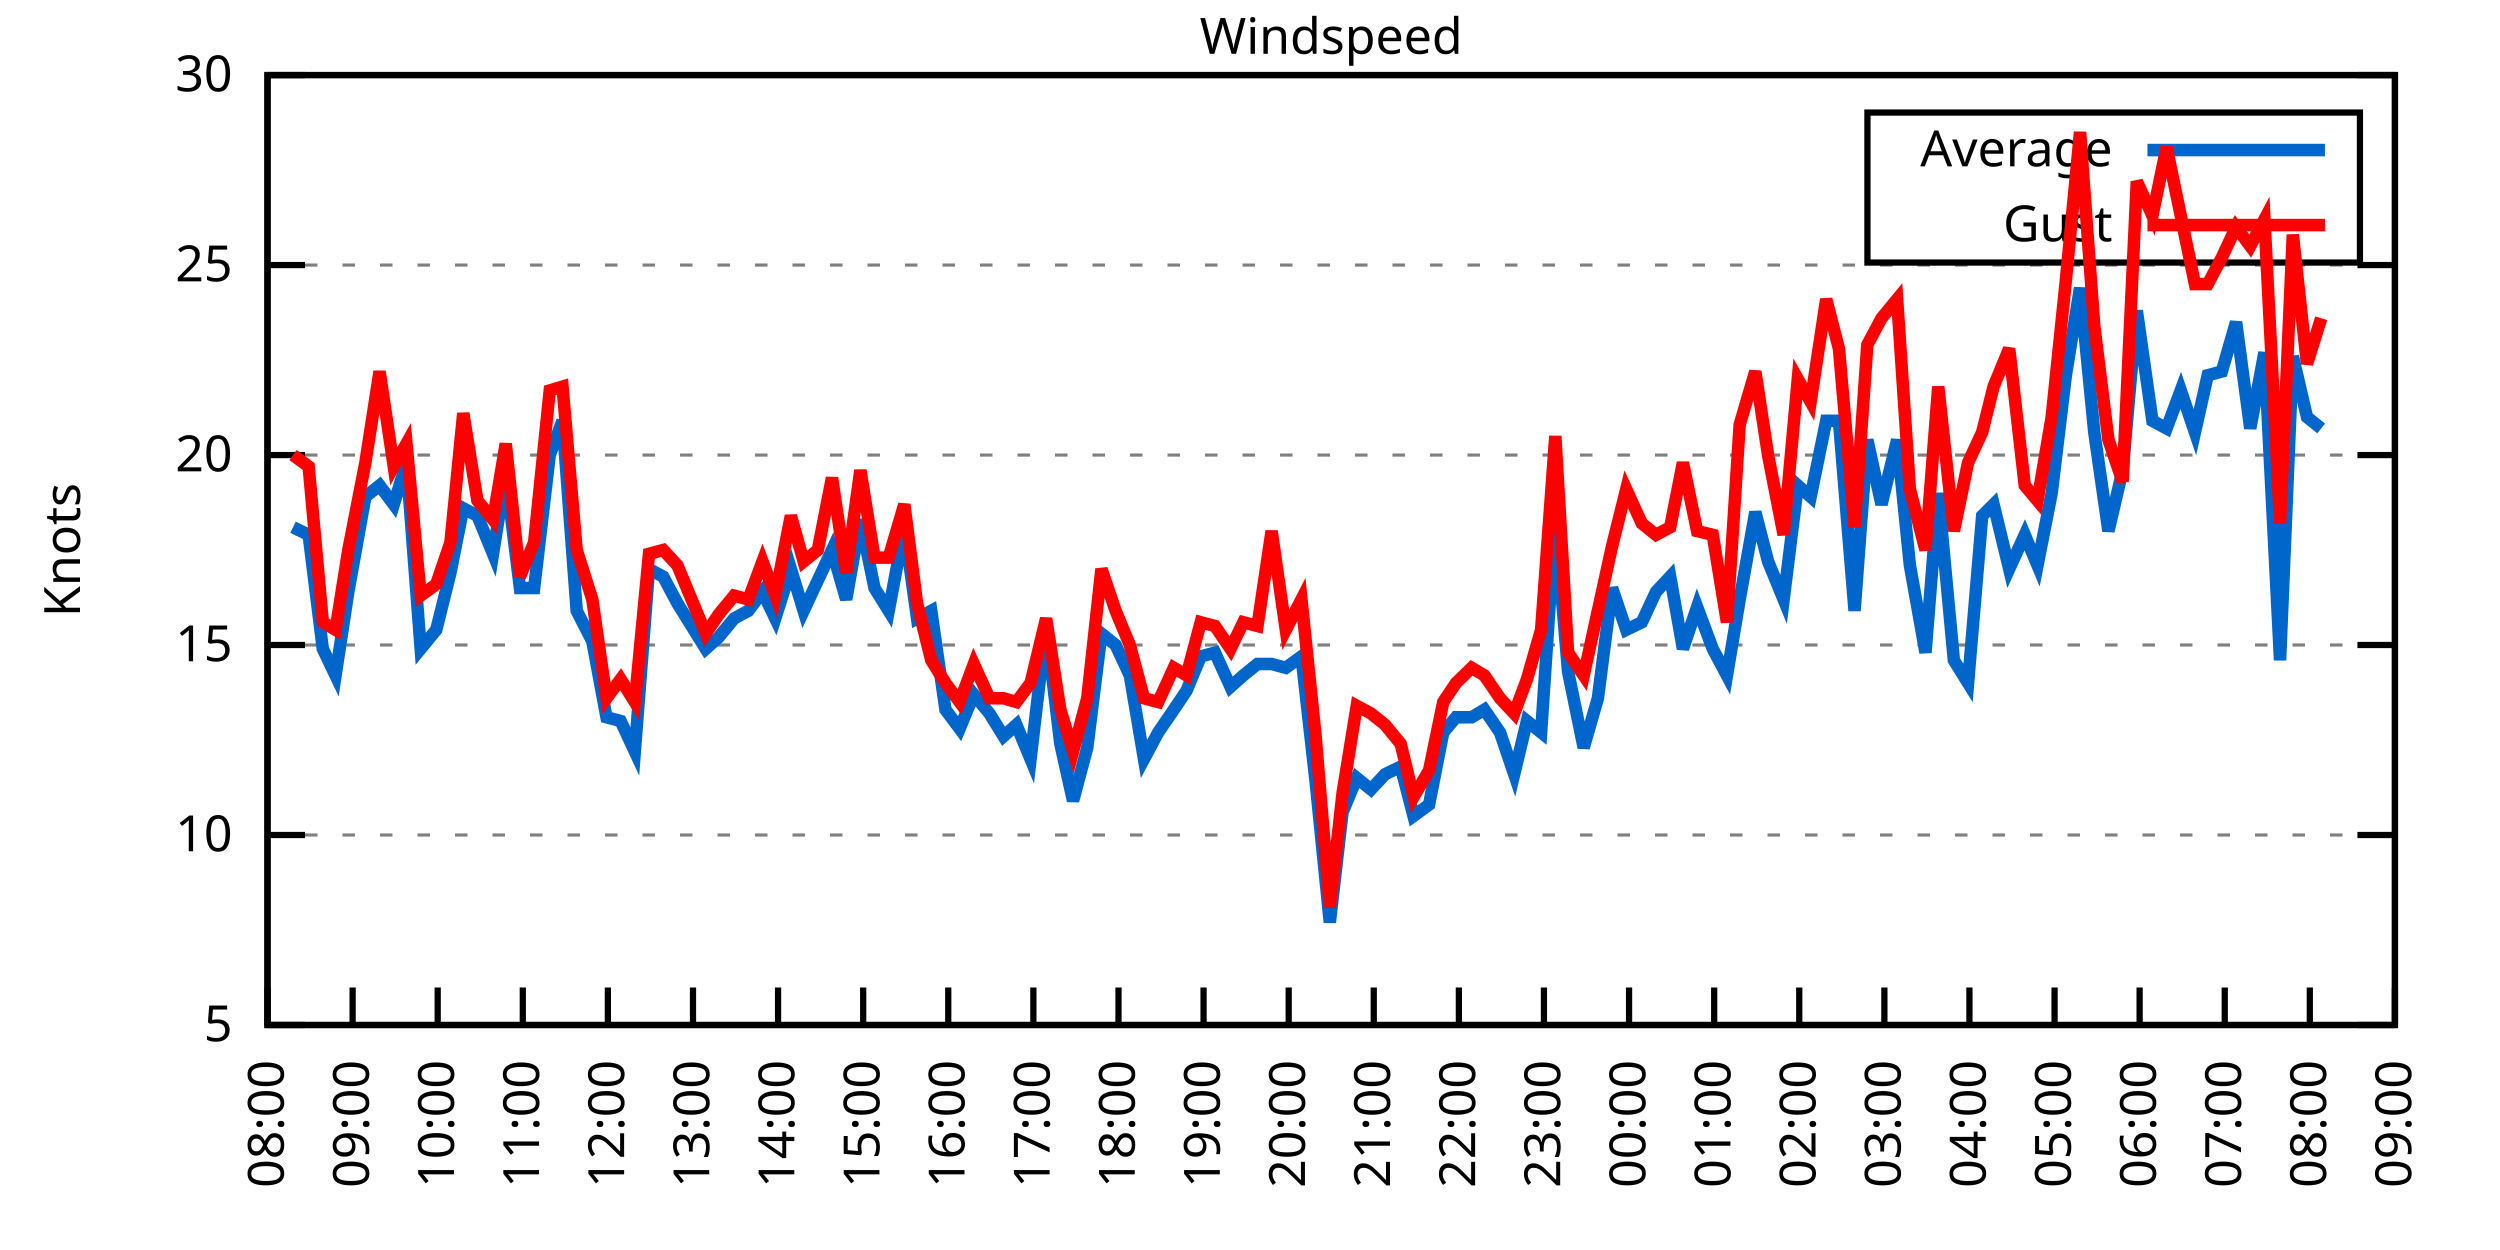
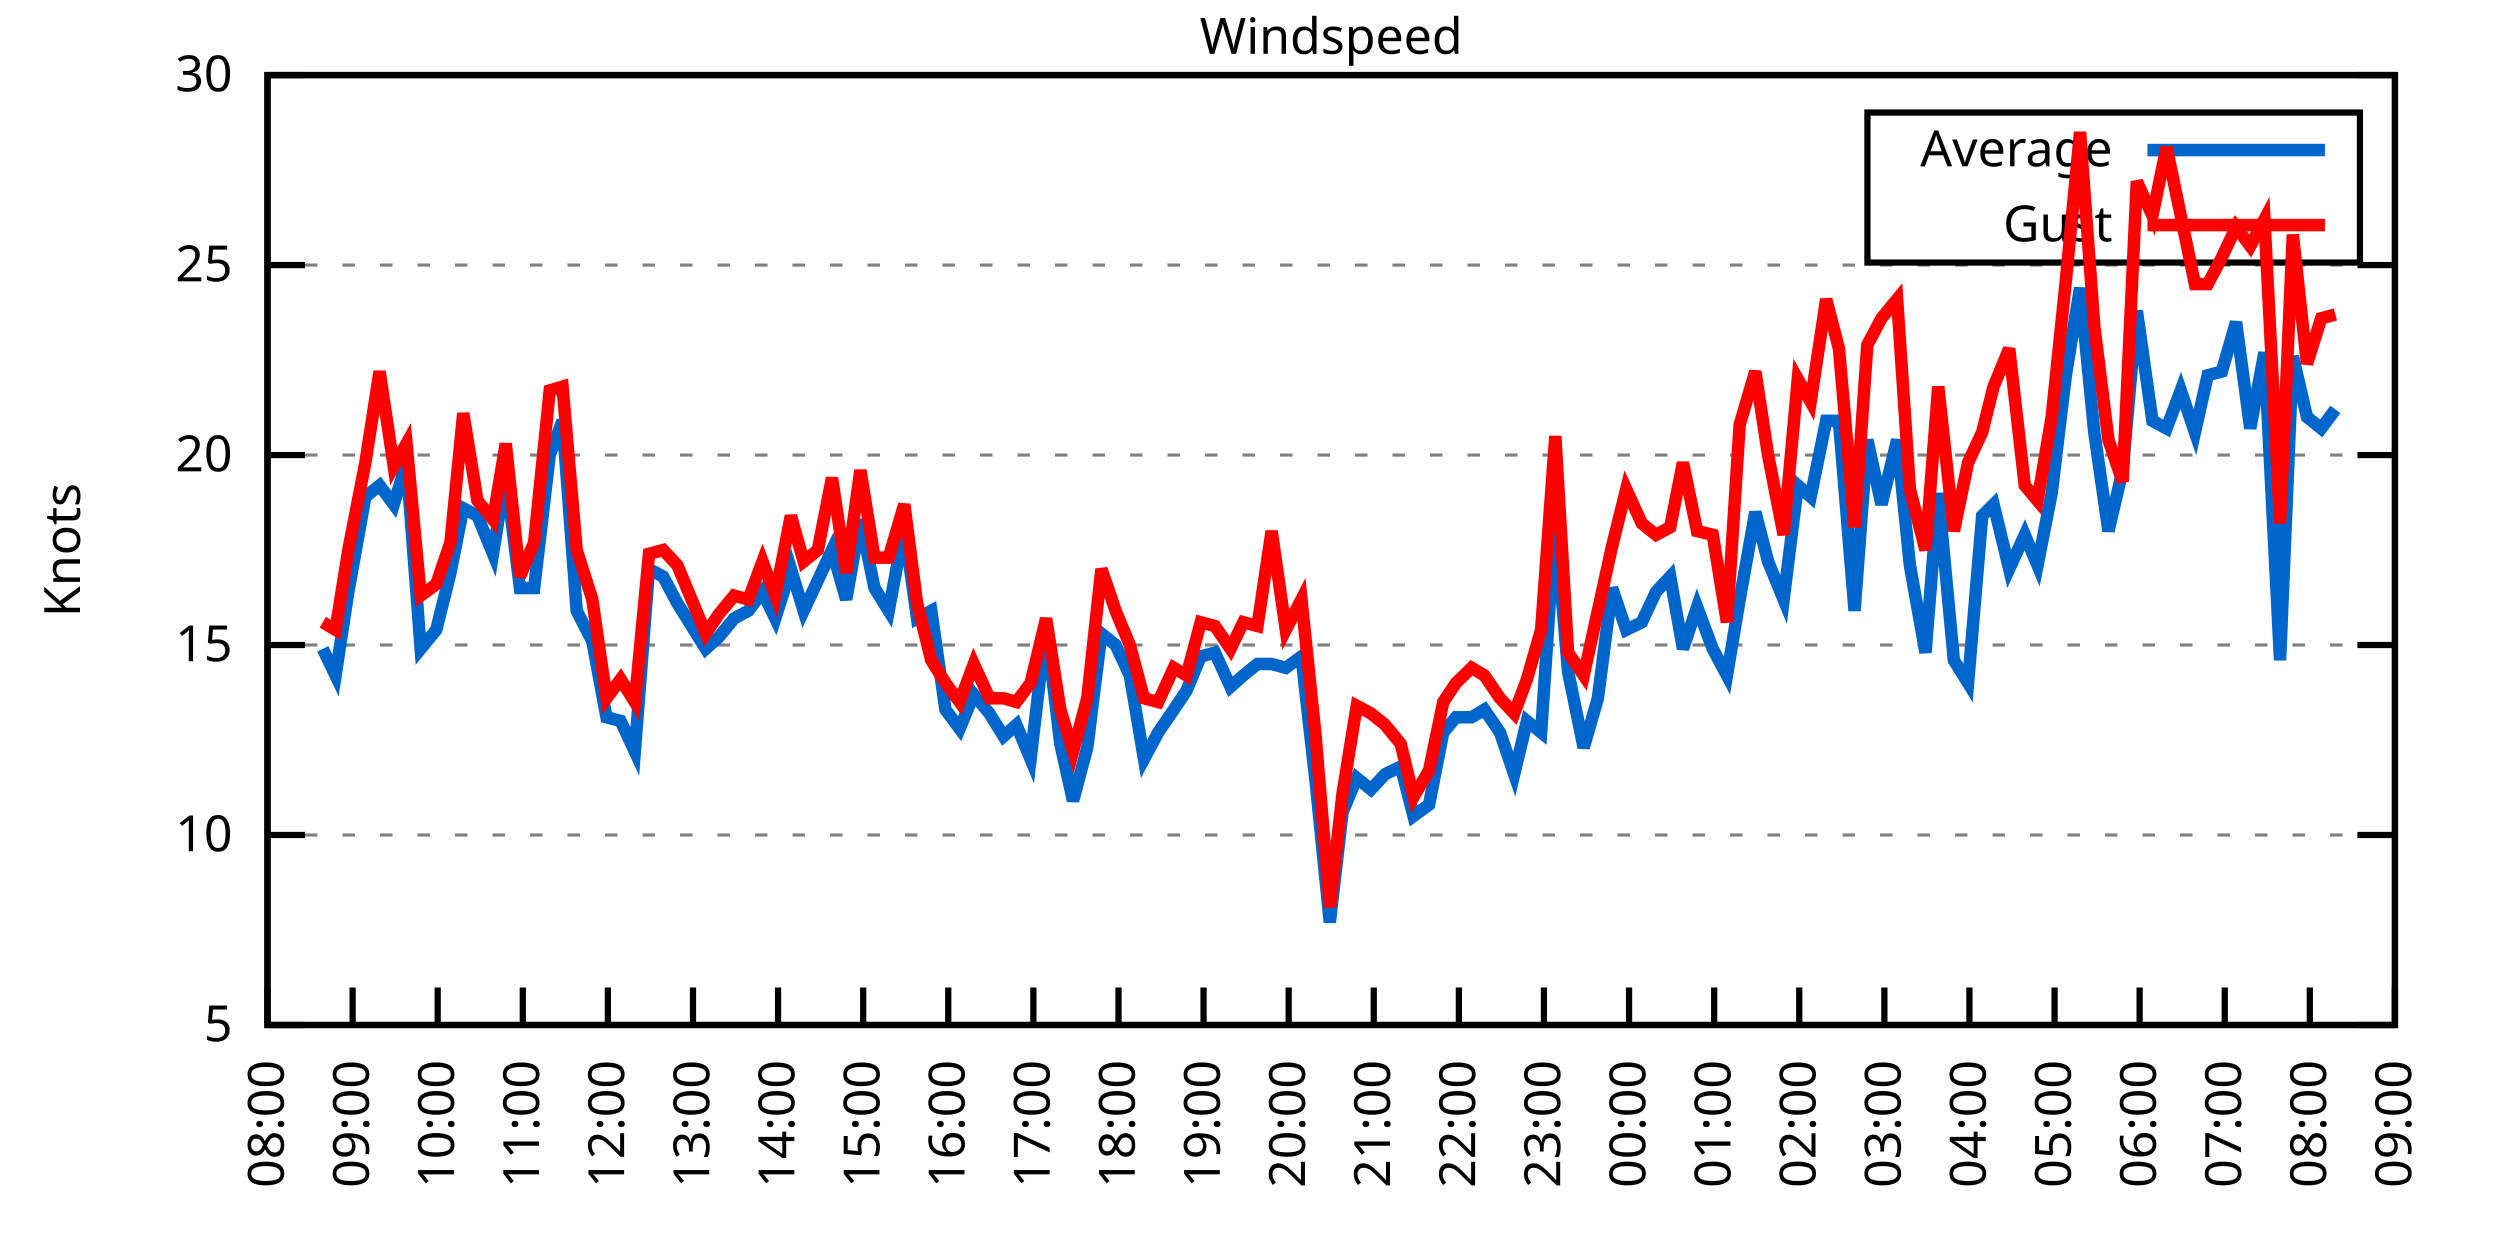
<svg xmlns="http://www.w3.org/2000/svg" xmlns:xlink="http://www.w3.org/1999/xlink" width="400" height="200" viewBox="0 0 400 200">
  <g id="gnuplot_canvas">
    <rect x="0" y="0" width="400" height="200" fill="none" />
    <defs>
      <circle id="gpDot" r="0.5" stroke-width="0.5" stroke="currentColor" />
      <path id="gpPt0" stroke-width="0.333" stroke="currentColor" d="M-1,0 h2 M0,-1 v2" />
      <path id="gpPt1" stroke-width="0.333" stroke="currentColor" d="M-1,-1 L1,1 M1,-1 L-1,1" />
      <path id="gpPt2" stroke-width="0.333" stroke="currentColor" d="M-1,0 L1,0 M0,-1 L0,1 M-1,-1 L1,1 M-1,1 L1,-1" />
      <rect id="gpPt3" stroke-width="0.333" stroke="currentColor" x="-1" y="-1" width="2" height="2" />
      <rect id="gpPt4" stroke-width="0.333" stroke="currentColor" fill="currentColor" x="-1" y="-1" width="2" height="2" />
      <circle id="gpPt5" stroke-width="0.333" stroke="currentColor" cx="0" cy="0" r="1" />
      <use xlink:href="#gpPt5" id="gpPt6" fill="currentColor" stroke="none" />
      <path id="gpPt7" stroke-width="0.333" stroke="currentColor" d="M0,-1.33 L-1.33,0.67 L1.33,0.67 z" />
      <use xlink:href="#gpPt7" id="gpPt8" fill="currentColor" stroke="none" />
      <use xlink:href="#gpPt7" id="gpPt9" stroke="currentColor" transform="rotate(180)" />
      <use xlink:href="#gpPt9" id="gpPt10" fill="currentColor" stroke="none" />
      <use xlink:href="#gpPt3" id="gpPt11" stroke="currentColor" transform="rotate(45)" />
      <use xlink:href="#gpPt11" id="gpPt12" fill="currentColor" stroke="none" />
      <path id="gpPt13" stroke-width="0.333" stroke="currentColor" d="M0,1.330 L1.265,0.411 L0.782,-1.067 L-0.782,-1.076 L-1.265,0.411 z" />
      <use xlink:href="#gpPt13" id="gpPt14" fill="currentColor" stroke="none" />
      <filter id="textbox" filterUnits="objectBoundingBox" x="0" y="0" height="1" width="1">
        <feFlood flood-color="white" flood-opacity="1" result="bgnd" />
        <feComposite in="SourceGraphic" in2="bgnd" operator="atop" />
      </filter>
      <filter id="greybox" filterUnits="objectBoundingBox" x="0" y="0" height="1" width="1">
        <feFlood flood-color="lightgrey" flood-opacity="1" result="grey" />
        <feComposite in="SourceGraphic" in2="grey" operator="atop" />
      </filter>
    </defs>
    <g fill="none" color="white" stroke="currentColor" stroke-width="1.00" stroke-linecap="butt" stroke-linejoin="miter">
</g>
    <g fill="none" color="black" stroke="currentColor" stroke-width="1.00" stroke-linecap="butt" stroke-linejoin="miter">
      <g stroke="none" shape-rendering="crispEdges">
        <polygon fill="rgb(255, 255, 255)" points="42.80,164.00 383.18,164.00 383.18,12.02 42.80,12.02 " />
      </g>
    </g>
    <g fill="none" color="black" stroke="currentColor" stroke-width="1.00" stroke-linecap="butt" stroke-linejoin="miter">
</g>
    <g fill="none" color="black" stroke="black" stroke-width="0.50" stroke-linecap="butt" stroke-linejoin="miter">
</g>
    <g fill="none" color="gray" stroke="currentColor" stroke-width="0.50" stroke-linecap="butt" stroke-linejoin="miter">
      <path stroke="gray" stroke-dasharray="2,4" class="gridline" d="M42.80,164.00 L383.19,164.00  " />
    </g>
    <g fill="none" color="gray" stroke="gray" stroke-width="1.00" stroke-linecap="butt" stroke-linejoin="miter">
</g>
    <g fill="none" color="black" stroke="currentColor" stroke-width="1.00" stroke-linecap="butt" stroke-linejoin="miter">
      <path stroke="black" d="M42.80,164.00 L48.80,164.00 M383.19,164.00 L377.19,164.00  " />
      <g transform="translate(37.20,166.60)" stroke="none" fill="black" font-family="Sans" font-size="8.00" text-anchor="end">
        <text>
          <tspan font-family="Sans"> 5</tspan>
        </text>
      </g>
    </g>
    <g fill="none" color="black" stroke="currentColor" stroke-width="1.00" stroke-linecap="butt" stroke-linejoin="miter">
</g>
    <g fill="none" color="black" stroke="black" stroke-width="0.50" stroke-linecap="butt" stroke-linejoin="miter">
</g>
    <g fill="none" color="gray" stroke="currentColor" stroke-width="0.50" stroke-linecap="butt" stroke-linejoin="miter">
      <path stroke="gray" stroke-dasharray="2,4" class="gridline" d="M42.80,133.60 L383.19,133.60  " />
    </g>
    <g fill="none" color="gray" stroke="gray" stroke-width="1.00" stroke-linecap="butt" stroke-linejoin="miter">
</g>
    <g fill="none" color="black" stroke="currentColor" stroke-width="1.00" stroke-linecap="butt" stroke-linejoin="miter">
      <path stroke="black" d="M42.80,133.60 L48.80,133.60 M383.19,133.60 L377.19,133.60  " />
      <g transform="translate(37.20,136.20)" stroke="none" fill="black" font-family="Sans" font-size="8.00" text-anchor="end">
        <text>
          <tspan font-family="Sans"> 10</tspan>
        </text>
      </g>
    </g>
    <g fill="none" color="black" stroke="currentColor" stroke-width="1.00" stroke-linecap="butt" stroke-linejoin="miter">
</g>
    <g fill="none" color="black" stroke="black" stroke-width="0.50" stroke-linecap="butt" stroke-linejoin="miter">
</g>
    <g fill="none" color="gray" stroke="currentColor" stroke-width="0.50" stroke-linecap="butt" stroke-linejoin="miter">
      <path stroke="gray" stroke-dasharray="2,4" class="gridline" d="M42.80,103.20 L383.19,103.20  " />
    </g>
    <g fill="none" color="gray" stroke="gray" stroke-width="1.00" stroke-linecap="butt" stroke-linejoin="miter">
</g>
    <g fill="none" color="black" stroke="currentColor" stroke-width="1.00" stroke-linecap="butt" stroke-linejoin="miter">
      <path stroke="black" d="M42.80,103.20 L48.80,103.20 M383.19,103.20 L377.19,103.20  " />
      <g transform="translate(37.20,105.80)" stroke="none" fill="black" font-family="Sans" font-size="8.00" text-anchor="end">
        <text>
          <tspan font-family="Sans"> 15</tspan>
        </text>
      </g>
    </g>
    <g fill="none" color="black" stroke="currentColor" stroke-width="1.00" stroke-linecap="butt" stroke-linejoin="miter">
</g>
    <g fill="none" color="black" stroke="black" stroke-width="0.50" stroke-linecap="butt" stroke-linejoin="miter">
</g>
    <g fill="none" color="gray" stroke="currentColor" stroke-width="0.50" stroke-linecap="butt" stroke-linejoin="miter">
      <path stroke="gray" stroke-dasharray="2,4" class="gridline" d="M42.80,72.81 L383.19,72.81  " />
    </g>
    <g fill="none" color="gray" stroke="gray" stroke-width="1.00" stroke-linecap="butt" stroke-linejoin="miter">
</g>
    <g fill="none" color="black" stroke="currentColor" stroke-width="1.00" stroke-linecap="butt" stroke-linejoin="miter">
      <path stroke="black" d="M42.80,72.81 L48.80,72.81 M383.19,72.81 L377.19,72.81  " />
      <g transform="translate(37.20,75.41)" stroke="none" fill="black" font-family="Sans" font-size="8.00" text-anchor="end">
        <text>
          <tspan font-family="Sans"> 20</tspan>
        </text>
      </g>
    </g>
    <g fill="none" color="black" stroke="currentColor" stroke-width="1.00" stroke-linecap="butt" stroke-linejoin="miter">
</g>
    <g fill="none" color="black" stroke="black" stroke-width="0.50" stroke-linecap="butt" stroke-linejoin="miter">
</g>
    <g fill="none" color="gray" stroke="currentColor" stroke-width="0.50" stroke-linecap="butt" stroke-linejoin="miter">
      <path stroke="gray" stroke-dasharray="2,4" class="gridline" d="M42.80,42.41 L383.19,42.41  " />
    </g>
    <g fill="none" color="gray" stroke="gray" stroke-width="1.00" stroke-linecap="butt" stroke-linejoin="miter">
</g>
    <g fill="none" color="black" stroke="currentColor" stroke-width="1.00" stroke-linecap="butt" stroke-linejoin="miter">
      <path stroke="black" d="M42.80,42.41 L48.80,42.41 M383.19,42.41 L377.19,42.41  " />
      <g transform="translate(37.20,45.01)" stroke="none" fill="black" font-family="Sans" font-size="8.00" text-anchor="end">
        <text>
          <tspan font-family="Sans"> 25</tspan>
        </text>
      </g>
    </g>
    <g fill="none" color="black" stroke="currentColor" stroke-width="1.00" stroke-linecap="butt" stroke-linejoin="miter">
</g>
    <g fill="none" color="black" stroke="black" stroke-width="0.50" stroke-linecap="butt" stroke-linejoin="miter">
</g>
    <g fill="none" color="gray" stroke="currentColor" stroke-width="0.50" stroke-linecap="butt" stroke-linejoin="miter">
      <path stroke="gray" stroke-dasharray="2,4" class="gridline" d="M42.80,12.01 L383.19,12.01  " />
    </g>
    <g fill="none" color="gray" stroke="gray" stroke-width="1.00" stroke-linecap="butt" stroke-linejoin="miter">
</g>
    <g fill="none" color="black" stroke="currentColor" stroke-width="1.00" stroke-linecap="butt" stroke-linejoin="miter">
      <path stroke="black" d="M42.80,12.01 L48.80,12.01 M383.19,12.01 L377.19,12.01  " />
      <g transform="translate(37.20,14.61)" stroke="none" fill="black" font-family="Sans" font-size="8.00" text-anchor="end">
        <text>
          <tspan font-family="Sans"> 30</tspan>
        </text>
      </g>
    </g>
    <g fill="none" color="black" stroke="currentColor" stroke-width="1.00" stroke-linecap="butt" stroke-linejoin="miter">
      <path stroke="black" d="M42.80,164.00 L42.80,158.00  " />
      <g transform="translate(45.40,169.60) rotate(270.00)" stroke="none" fill="black" font-family="Sans" font-size="8.00" text-anchor="end">
        <text>
          <tspan font-family="Sans">08:00</tspan>
        </text>
      </g>
    </g>
    <g fill="none" color="black" stroke="currentColor" stroke-width="1.00" stroke-linecap="butt" stroke-linejoin="miter">
      <path stroke="black" d="M56.42,164.00 L56.42,158.00  " />
      <g transform="translate(59.02,169.60) rotate(270.00)" stroke="none" fill="black" font-family="Sans" font-size="8.00" text-anchor="end">
        <text>
          <tspan font-family="Sans">09:00</tspan>
        </text>
      </g>
    </g>
    <g fill="none" color="black" stroke="currentColor" stroke-width="1.00" stroke-linecap="butt" stroke-linejoin="miter">
      <path stroke="black" d="M70.03,164.00 L70.03,158.00  " />
      <g transform="translate(72.63,169.60) rotate(270.00)" stroke="none" fill="black" font-family="Sans" font-size="8.00" text-anchor="end">
        <text>
          <tspan font-family="Sans">10:00</tspan>
        </text>
      </g>
    </g>
    <g fill="none" color="black" stroke="currentColor" stroke-width="1.00" stroke-linecap="butt" stroke-linejoin="miter">
      <path stroke="black" d="M83.65,164.00 L83.65,158.00  " />
      <g transform="translate(86.25,169.60) rotate(270.00)" stroke="none" fill="black" font-family="Sans" font-size="8.00" text-anchor="end">
        <text>
          <tspan font-family="Sans">11:00</tspan>
        </text>
      </g>
    </g>
    <g fill="none" color="black" stroke="currentColor" stroke-width="1.00" stroke-linecap="butt" stroke-linejoin="miter">
      <path stroke="black" d="M97.26,164.00 L97.26,158.00  " />
      <g transform="translate(99.86,169.60) rotate(270.00)" stroke="none" fill="black" font-family="Sans" font-size="8.00" text-anchor="end">
        <text>
          <tspan font-family="Sans">12:00</tspan>
        </text>
      </g>
    </g>
    <g fill="none" color="black" stroke="currentColor" stroke-width="1.00" stroke-linecap="butt" stroke-linejoin="miter">
      <path stroke="black" d="M110.88,164.00 L110.88,158.00  " />
      <g transform="translate(113.48,169.60) rotate(270.00)" stroke="none" fill="black" font-family="Sans" font-size="8.00" text-anchor="end">
        <text>
          <tspan font-family="Sans">13:00</tspan>
        </text>
      </g>
    </g>
    <g fill="none" color="black" stroke="currentColor" stroke-width="1.00" stroke-linecap="butt" stroke-linejoin="miter">
      <path stroke="black" d="M124.49,164.00 L124.49,158.00  " />
      <g transform="translate(127.09,169.60) rotate(270.00)" stroke="none" fill="black" font-family="Sans" font-size="8.00" text-anchor="end">
        <text>
          <tspan font-family="Sans">14:00</tspan>
        </text>
      </g>
    </g>
    <g fill="none" color="black" stroke="currentColor" stroke-width="1.00" stroke-linecap="butt" stroke-linejoin="miter">
      <path stroke="black" d="M138.11,164.00 L138.11,158.00  " />
      <g transform="translate(140.71,169.60) rotate(270.00)" stroke="none" fill="black" font-family="Sans" font-size="8.00" text-anchor="end">
        <text>
          <tspan font-family="Sans">15:00</tspan>
        </text>
      </g>
    </g>
    <g fill="none" color="black" stroke="currentColor" stroke-width="1.00" stroke-linecap="butt" stroke-linejoin="miter">
      <path stroke="black" d="M151.72,164.00 L151.72,158.00  " />
      <g transform="translate(154.32,169.60) rotate(270.00)" stroke="none" fill="black" font-family="Sans" font-size="8.00" text-anchor="end">
        <text>
          <tspan font-family="Sans">16:00</tspan>
        </text>
      </g>
    </g>
    <g fill="none" color="black" stroke="currentColor" stroke-width="1.00" stroke-linecap="butt" stroke-linejoin="miter">
      <path stroke="black" d="M165.34,164.00 L165.34,158.00  " />
      <g transform="translate(167.94,169.60) rotate(270.00)" stroke="none" fill="black" font-family="Sans" font-size="8.00" text-anchor="end">
        <text>
          <tspan font-family="Sans">17:00</tspan>
        </text>
      </g>
    </g>
    <g fill="none" color="black" stroke="currentColor" stroke-width="1.00" stroke-linecap="butt" stroke-linejoin="miter">
      <path stroke="black" d="M178.96,164.00 L178.96,158.00  " />
      <g transform="translate(181.56,169.60) rotate(270.00)" stroke="none" fill="black" font-family="Sans" font-size="8.00" text-anchor="end">
        <text>
          <tspan font-family="Sans">18:00</tspan>
        </text>
      </g>
    </g>
    <g fill="none" color="black" stroke="currentColor" stroke-width="1.00" stroke-linecap="butt" stroke-linejoin="miter">
      <path stroke="black" d="M192.57,164.00 L192.57,158.00  " />
      <g transform="translate(195.17,169.60) rotate(270.00)" stroke="none" fill="black" font-family="Sans" font-size="8.00" text-anchor="end">
        <text>
          <tspan font-family="Sans">19:00</tspan>
        </text>
      </g>
    </g>
    <g fill="none" color="black" stroke="currentColor" stroke-width="1.00" stroke-linecap="butt" stroke-linejoin="miter">
      <path stroke="black" d="M206.19,164.00 L206.19,158.00  " />
      <g transform="translate(208.79,169.60) rotate(270.00)" stroke="none" fill="black" font-family="Sans" font-size="8.00" text-anchor="end">
        <text>
          <tspan font-family="Sans">20:00</tspan>
        </text>
      </g>
    </g>
    <g fill="none" color="black" stroke="currentColor" stroke-width="1.00" stroke-linecap="butt" stroke-linejoin="miter">
      <path stroke="black" d="M219.80,164.00 L219.80,158.00  " />
      <g transform="translate(222.40,169.60) rotate(270.00)" stroke="none" fill="black" font-family="Sans" font-size="8.00" text-anchor="end">
        <text>
          <tspan font-family="Sans">21:00</tspan>
        </text>
      </g>
    </g>
    <g fill="none" color="black" stroke="currentColor" stroke-width="1.00" stroke-linecap="butt" stroke-linejoin="miter">
      <path stroke="black" d="M233.42,164.00 L233.42,158.00  " />
      <g transform="translate(236.02,169.60) rotate(270.00)" stroke="none" fill="black" font-family="Sans" font-size="8.00" text-anchor="end">
        <text>
          <tspan font-family="Sans">22:00</tspan>
        </text>
      </g>
    </g>
    <g fill="none" color="black" stroke="currentColor" stroke-width="1.00" stroke-linecap="butt" stroke-linejoin="miter">
      <path stroke="black" d="M247.03,164.00 L247.03,158.00  " />
      <g transform="translate(249.63,169.60) rotate(270.00)" stroke="none" fill="black" font-family="Sans" font-size="8.00" text-anchor="end">
        <text>
          <tspan font-family="Sans">23:00</tspan>
        </text>
      </g>
    </g>
    <g fill="none" color="black" stroke="currentColor" stroke-width="1.00" stroke-linecap="butt" stroke-linejoin="miter">
      <path stroke="black" d="M260.65,164.00 L260.65,158.00  " />
      <g transform="translate(263.25,169.60) rotate(270.00)" stroke="none" fill="black" font-family="Sans" font-size="8.00" text-anchor="end">
        <text>
          <tspan font-family="Sans">00:00</tspan>
        </text>
      </g>
    </g>
    <g fill="none" color="black" stroke="currentColor" stroke-width="1.00" stroke-linecap="butt" stroke-linejoin="miter">
      <path stroke="black" d="M274.27,164.00 L274.27,158.00  " />
      <g transform="translate(276.87,169.60) rotate(270.00)" stroke="none" fill="black" font-family="Sans" font-size="8.00" text-anchor="end">
        <text>
          <tspan font-family="Sans">01:00</tspan>
        </text>
      </g>
    </g>
    <g fill="none" color="black" stroke="currentColor" stroke-width="1.00" stroke-linecap="butt" stroke-linejoin="miter">
      <path stroke="black" d="M287.88,164.00 L287.88,158.00  " />
      <g transform="translate(290.48,169.60) rotate(270.00)" stroke="none" fill="black" font-family="Sans" font-size="8.00" text-anchor="end">
        <text>
          <tspan font-family="Sans">02:00</tspan>
        </text>
      </g>
    </g>
    <g fill="none" color="black" stroke="currentColor" stroke-width="1.00" stroke-linecap="butt" stroke-linejoin="miter">
      <path stroke="black" d="M301.50,164.00 L301.50,158.00  " />
      <g transform="translate(304.10,169.60) rotate(270.00)" stroke="none" fill="black" font-family="Sans" font-size="8.00" text-anchor="end">
        <text>
          <tspan font-family="Sans">03:00</tspan>
        </text>
      </g>
    </g>
    <g fill="none" color="black" stroke="currentColor" stroke-width="1.00" stroke-linecap="butt" stroke-linejoin="miter">
      <path stroke="black" d="M315.11,164.00 L315.11,158.00  " />
      <g transform="translate(317.71,169.60) rotate(270.00)" stroke="none" fill="black" font-family="Sans" font-size="8.00" text-anchor="end">
        <text>
          <tspan font-family="Sans">04:00</tspan>
        </text>
      </g>
    </g>
    <g fill="none" color="black" stroke="currentColor" stroke-width="1.00" stroke-linecap="butt" stroke-linejoin="miter">
      <path stroke="black" d="M328.73,164.00 L328.73,158.00  " />
      <g transform="translate(331.33,169.60) rotate(270.00)" stroke="none" fill="black" font-family="Sans" font-size="8.00" text-anchor="end">
        <text>
          <tspan font-family="Sans">05:00</tspan>
        </text>
      </g>
    </g>
    <g fill="none" color="black" stroke="currentColor" stroke-width="1.00" stroke-linecap="butt" stroke-linejoin="miter">
      <path stroke="black" d="M342.34,164.00 L342.34,158.00  " />
      <g transform="translate(344.94,169.60) rotate(270.00)" stroke="none" fill="black" font-family="Sans" font-size="8.00" text-anchor="end">
        <text>
          <tspan font-family="Sans">06:00</tspan>
        </text>
      </g>
    </g>
    <g fill="none" color="black" stroke="currentColor" stroke-width="1.00" stroke-linecap="butt" stroke-linejoin="miter">
      <path stroke="black" d="M355.96,164.00 L355.96,158.00  " />
      <g transform="translate(358.56,169.60) rotate(270.00)" stroke="none" fill="black" font-family="Sans" font-size="8.00" text-anchor="end">
        <text>
          <tspan font-family="Sans">07:00</tspan>
        </text>
      </g>
    </g>
    <g fill="none" color="black" stroke="currentColor" stroke-width="1.00" stroke-linecap="butt" stroke-linejoin="miter">
      <path stroke="black" d="M369.57,164.00 L369.57,158.00  " />
      <g transform="translate(372.17,169.60) rotate(270.00)" stroke="none" fill="black" font-family="Sans" font-size="8.00" text-anchor="end">
        <text>
          <tspan font-family="Sans">08:00</tspan>
        </text>
      </g>
    </g>
    <g fill="none" color="black" stroke="currentColor" stroke-width="1.00" stroke-linecap="butt" stroke-linejoin="miter">
      <path stroke="black" d="M383.19,164.00 L383.19,158.00  " />
      <g transform="translate(385.79,169.60) rotate(270.00)" stroke="none" fill="black" font-family="Sans" font-size="8.00" text-anchor="end">
        <text>
          <tspan font-family="Sans">09:00</tspan>
        </text>
      </g>
    </g>
    <g fill="none" color="black" stroke="currentColor" stroke-width="1.00" stroke-linecap="butt" stroke-linejoin="miter">
</g>
    <g fill="none" color="black" stroke="currentColor" stroke-width="1.00" stroke-linecap="butt" stroke-linejoin="miter">
      <path stroke="black" d="M42.80,12.01 L42.80,164.00 L383.19,164.00 L383.19,12.01 L42.80,12.01 Z  " />
    </g>
    <g fill="none" color="black" stroke="currentColor" stroke-width="1.00" stroke-linecap="butt" stroke-linejoin="miter">
</g>
    <g fill="none" color="black" stroke="currentColor" stroke-width="1.00" stroke-linecap="butt" stroke-linejoin="miter">
      <path stroke="black" d="M298.79,42.01 L298.79,18.01 L377.59,18.01 L377.59,42.01 L298.79,42.01 Z  " />
    </g>
    <g id="Windspeed_plot_1">
      <g fill="none" color="white" stroke="black" stroke-width="2.00" stroke-linecap="butt" stroke-linejoin="miter">
</g>
      <g fill="none" color="black" stroke="currentColor" stroke-width="2.00" stroke-linecap="butt" stroke-linejoin="miter">
        <g transform="translate(337.99,26.61)" stroke="none" fill="black" font-family="Sans" font-size="8.00" text-anchor="end">
          <text>
            <tspan font-family="Sans">Average</tspan>
          </text>
        </g>
      </g>
      <g fill="none" color="black" stroke="currentColor" stroke-width="2.00" stroke-linecap="butt" stroke-linejoin="miter">
-         <path stroke="rgb(  0, 102, 204)" d="M343.59,24.01 L371.99,24.01 M46.88,84.36 L49.38,85.57 L51.65,103.81 L53.69,108.07 L55.73,94.69 L58.46,79.49   L60.73,77.67 L63.00,80.71 L65.04,74.02 L67.31,103.81 L69.80,100.77 L72.07,91.65 L74.12,81.32 L76.39,82.53   L78.88,88.61 L80.92,75.85 L83.19,94.08 L85.46,94.08 L87.96,72.81 L90.00,67.33 L92.27,97.73 L94.77,102.60   L97.04,114.76 L99.30,115.36 L101.57,120.23 L103.84,91.04 L106.11,92.26 L108.38,96.52 L110.65,100.16 L112.92,103.81   L114.96,101.99 L117.46,98.95 L119.73,97.73 L122.00,94.69 L124.04,98.95 L126.54,91.04 L128.58,97.73 L130.85,92.87   L133.12,88.00 L135.39,95.91 L137.66,83.14 L139.92,94.08 L142.19,97.73 L144.69,84.36 L146.73,98.95 L149.00,97.73   L151.27,113.54 L153.54,116.58 L155.81,111.11 L158.31,114.15 L160.57,117.80 L162.62,115.97 L164.89,121.44 L167.38,100.16   L169.65,119.01 L171.69,128.13 L173.96,119.62 L176.23,101.38 L178.50,103.20 L180.77,108.07 L183.04,121.44 L185.31,117.19   L187.81,113.54 L189.85,110.50 L192.12,105.03 L194.39,104.42 L196.88,109.89 L198.93,108.07 L201.19,106.24 L203.46,106.24   L205.73,106.85 L208.23,105.03 L210.50,125.09 L212.77,147.59 L214.81,129.95 L217.08,124.48 L219.35,126.31 L221.62,123.87   L224.11,122.66 L226.16,130.56 L228.65,128.74 L230.92,117.19 L232.96,114.76 L235.46,114.76 L237.50,113.54 L240.00,117.19   L242.27,123.87 L244.31,115.36 L246.58,117.19 L248.85,83.14 L250.89,107.46 L253.39,119.62 L255.66,111.72 L257.93,94.08   L260.20,100.77 L262.69,99.56 L264.96,94.69 L267.23,92.26 L269.27,103.81 L271.54,97.12 L274.04,103.81 L276.31,108.07   L278.35,95.91 L280.85,81.93 L282.89,89.83 L285.38,95.91 L287.65,77.67 L289.70,79.49 L292.19,67.33 L294.23,67.33   L296.73,97.73 L298.77,70.37 L301.04,80.71 L303.54,70.37 L305.58,90.44 L308.08,104.42 L310.12,78.89 L312.62,105.64   L314.89,109.28 L317.15,82.53 L318.97,80.71 L321.47,91.04 L323.96,85.57 L326.00,90.44 L328.27,78.89 L330.54,60.04   L332.81,46.06 L335.08,69.16 L337.35,84.97 L339.62,75.24 L341.89,49.70 L344.39,67.33 L346.65,68.55 L348.92,62.47   L351.19,69.16 L353.24,60.04 L355.50,59.43 L357.77,51.53 L360.04,68.55 L362.31,56.39 L364.81,105.64 L366.85,57.00   L369.12,66.73 L371.39,68.55  " />
+         <path stroke="rgb(  0, 102, 204)" d="M343.59,24.01 L371.99,24.01 M51.65,103.81 L53.69,108.07 L55.73,94.69 L58.46,79.49 L60.73,77.67 L63.00,80.71   L65.04,74.02 L67.31,103.81 L69.80,100.77 L72.07,91.65 L74.12,81.32 L76.39,82.53 L78.88,88.61 L80.92,75.85   L83.19,94.08 L85.46,94.08 L87.96,72.81 L90.00,67.33 L92.27,97.73 L94.77,102.60 L97.04,114.76 L99.30,115.36   L101.57,120.23 L103.84,91.04 L106.11,92.26 L108.38,96.52 L110.65,100.16 L112.92,103.81 L114.96,101.99 L117.46,98.95   L119.73,97.73 L122.00,94.69 L124.04,98.95 L126.54,91.04 L128.58,97.73 L130.85,92.87 L133.12,88.00 L135.39,95.91   L137.66,83.14 L139.92,94.08 L142.19,97.73 L144.69,84.36 L146.73,98.95 L149.00,97.73 L151.27,113.54 L153.54,116.58   L155.81,111.11 L158.31,114.15 L160.57,117.80 L162.62,115.97 L164.89,121.44 L167.38,100.16 L169.65,119.01 L171.69,128.13   L173.96,119.62 L176.23,101.38 L178.50,103.20 L180.77,108.07 L183.04,121.44 L185.31,117.19 L187.81,113.54 L189.85,110.50   L192.12,105.03 L194.39,104.42 L196.88,109.89 L198.93,108.07 L201.19,106.24 L203.46,106.24 L205.73,106.85 L208.23,105.03   L210.50,125.09 L212.77,147.59 L214.81,129.95 L217.08,124.48 L219.35,126.31 L221.62,123.87 L224.11,122.66 L226.16,130.56   L228.65,128.74 L230.92,117.19 L232.96,114.76 L235.46,114.76 L237.50,113.54 L240.00,117.19 L242.27,123.87 L244.31,115.36   L246.58,117.19 L248.85,83.14 L250.89,107.46 L253.39,119.62 L255.66,111.72 L257.93,94.08 L260.20,100.77 L262.69,99.56   L264.96,94.69 L267.23,92.26 L269.27,103.81 L271.54,97.12 L274.04,103.81 L276.31,108.07 L278.35,95.91 L280.85,81.93   L282.89,89.83 L285.38,95.91 L287.65,77.67 L289.70,79.49 L292.19,67.33 L294.23,67.33 L296.73,97.73 L298.77,70.37   L301.04,80.71 L303.54,70.37 L305.58,90.44 L308.08,104.42 L310.12,78.89 L312.62,105.64 L314.89,109.28 L317.15,82.53   L318.97,80.71 L321.47,91.04 L323.96,85.57 L326.00,90.44 L328.27,78.89 L330.54,60.04 L332.81,46.06 L335.08,69.16   L337.35,84.97 L339.62,75.24 L341.89,49.70 L344.39,67.33 L346.65,68.55 L348.92,62.47 L351.19,69.16 L353.24,60.04   L355.50,59.43 L357.77,51.53 L360.04,68.55 L362.31,56.39 L364.81,105.64 L366.85,57.00 L369.12,66.73 L371.39,68.55   L373.66,65.51  " />
      </g>
    </g>
    <g id="Windspeed_plot_2">
      <g fill="none" color="black" stroke="currentColor" stroke-width="2.00" stroke-linecap="butt" stroke-linejoin="miter">
        <g transform="translate(337.99,38.61)" stroke="none" fill="black" font-family="Sans" font-size="8.00" text-anchor="end">
          <text>
            <tspan font-family="Sans">Gust</tspan>
          </text>
        </g>
      </g>
      <g fill="none" color="black" stroke="currentColor" stroke-width="2.00" stroke-linecap="butt" stroke-linejoin="miter">
-         <path stroke="rgb(255,   0,   0)" d="M343.59,36.01 L371.99,36.01 M46.88,72.81 L49.38,74.63 L51.65,99.56 L53.69,100.77 L55.73,88.00 L58.46,74.02   L60.73,59.43 L63.00,74.63 L65.04,70.98 L67.31,95.30 L69.80,93.48 L72.07,86.79 L74.12,66.12 L76.39,80.10   L78.88,83.14 L80.92,70.98 L83.19,92.26 L85.46,86.79 L87.96,62.47 L90.00,61.86 L92.27,88.00 L94.77,95.91   L97.04,111.72 L99.30,108.68 L101.57,112.32 L103.84,88.61 L106.11,88.00 L108.38,90.44 L110.65,95.91 L112.92,101.38   L114.96,98.34 L117.46,95.30 L119.73,95.91 L122.00,89.83 L124.04,95.30 L126.54,82.53 L128.58,89.83 L130.85,88.00   L133.12,76.45 L135.39,91.65 L137.66,75.24 L139.92,89.22 L142.19,89.22 L144.69,80.71 L146.73,96.52 L149.00,105.64   L151.27,109.28 L153.54,112.32 L155.81,106.24 L158.31,111.72 L160.57,111.72 L162.62,112.32 L164.89,109.28 L167.38,98.95   L169.65,113.54 L171.69,120.23 L173.96,111.72 L176.23,91.04 L178.50,97.73 L180.77,103.20 L183.04,111.72 L185.31,112.32   L187.81,106.85 L189.85,108.07 L192.12,99.56 L194.39,100.16 L196.88,103.81 L198.93,99.56 L201.19,100.16 L203.46,84.97   L205.73,100.77 L208.23,95.91 L210.50,117.80 L212.77,145.15 L214.81,126.91 L217.08,112.93 L219.35,114.15 L221.62,115.97   L224.11,119.01 L226.16,127.52 L228.65,123.27 L230.92,112.32 L232.96,109.28 L235.46,106.85 L237.50,108.07 L240.00,111.72   L242.27,114.15 L244.31,108.68 L246.58,100.77 L248.85,69.77 L250.89,104.42 L253.39,108.07 L255.66,97.73 L257.93,87.40   L260.20,78.28 L262.69,83.75 L264.96,85.57 L267.23,84.36 L269.27,74.02 L271.54,84.97 L274.04,85.57 L276.31,99.56   L278.35,67.94 L280.85,59.43 L282.89,72.81 L285.38,85.57 L287.65,60.65 L289.70,64.29 L292.19,47.88 L294.23,55.78   L296.73,84.36 L298.77,55.18 L301.04,50.92 L303.54,47.88 L305.58,78.28 L308.08,88.00 L310.12,61.86 L312.62,84.97   L314.89,74.02 L317.15,69.16 L318.97,61.86 L321.47,55.78 L323.96,77.67 L326.00,80.10 L328.27,66.73 L330.54,44.84   L332.81,21.13 L335.08,52.14 L337.35,70.37 L339.62,77.06 L341.89,29.03 L344.39,34.50 L346.65,23.56 L348.92,34.50   L351.19,45.45 L353.24,45.45 L355.50,41.19 L357.77,36.33 L360.04,39.37 L362.31,35.11 L364.81,83.75 L366.85,37.54   L369.12,58.21 L371.39,50.92  " />
+         <path stroke="rgb(255,   0,   0)" d="M343.59,36.01 L371.99,36.01 M51.65,99.56 L53.69,100.77 L55.73,88.00 L58.46,74.02 L60.73,59.43 L63.00,74.63   L65.04,70.98 L67.31,95.30 L69.80,93.48 L72.07,86.79 L74.12,66.12 L76.39,80.10 L78.88,83.14 L80.92,70.98   L83.19,92.26 L85.46,86.79 L87.96,62.47 L90.00,61.86 L92.27,88.00 L94.77,95.91 L97.04,111.72 L99.30,108.68   L101.57,112.32 L103.84,88.61 L106.11,88.00 L108.38,90.44 L110.65,95.91 L112.92,101.38 L114.96,98.34 L117.46,95.30   L119.73,95.91 L122.00,89.83 L124.04,95.30 L126.54,82.53 L128.58,89.83 L130.85,88.00 L133.12,76.45 L135.39,91.65   L137.66,75.24 L139.92,89.22 L142.19,89.22 L144.69,80.71 L146.73,96.52 L149.00,105.64 L151.27,109.28 L153.54,112.32   L155.81,106.24 L158.31,111.72 L160.57,111.72 L162.62,112.32 L164.89,109.28 L167.38,98.95 L169.65,113.54 L171.69,120.23   L173.96,111.72 L176.23,91.04 L178.50,97.73 L180.77,103.20 L183.04,111.72 L185.31,112.32 L187.81,106.85 L189.85,108.07   L192.12,99.56 L194.39,100.16 L196.88,103.81 L198.93,99.56 L201.19,100.16 L203.46,84.97 L205.73,100.77 L208.23,95.91   L210.50,117.80 L212.77,145.15 L214.81,126.91 L217.08,112.93 L219.35,114.15 L221.62,115.97 L224.11,119.01 L226.16,127.52   L228.65,123.27 L230.92,112.32 L232.96,109.28 L235.46,106.85 L237.50,108.07 L240.00,111.72 L242.27,114.15 L244.31,108.68   L246.58,100.77 L248.85,69.77 L250.89,104.42 L253.39,108.07 L255.66,97.73 L257.93,87.40 L260.20,78.28 L262.69,83.75   L264.96,85.57 L267.23,84.36 L269.27,74.02 L271.54,84.97 L274.04,85.57 L276.31,99.56 L278.35,67.94 L280.85,59.43   L282.89,72.81 L285.38,85.57 L287.65,60.65 L289.70,64.29 L292.19,47.88 L294.23,55.78 L296.73,84.36 L298.77,55.18   L301.04,50.92 L303.54,47.88 L305.58,78.28 L308.08,88.00 L310.12,61.86 L312.62,84.97 L314.89,74.02 L317.15,69.16   L318.97,61.86 L321.47,55.78 L323.96,77.67 L326.00,80.10 L328.27,66.73 L330.54,44.84 L332.81,21.13 L335.08,52.14   L337.35,70.37 L339.62,77.06 L341.89,29.03 L344.39,34.50 L346.65,23.56 L348.92,34.50 L351.19,45.45 L353.24,45.45   L355.50,41.19 L357.77,36.33 L360.04,39.37 L362.31,35.11 L364.81,83.75 L366.85,37.54 L369.12,58.21 L371.39,50.92   L373.66,50.31  " />
      </g>
    </g>
    <g fill="none" color="black" stroke="currentColor" stroke-width="2.00" stroke-linecap="butt" stroke-linejoin="miter">
</g>
    <g fill="none" color="black" stroke="black" stroke-width="1.00" stroke-linecap="butt" stroke-linejoin="miter">
</g>
    <g fill="none" color="black" stroke="currentColor" stroke-width="1.00" stroke-linecap="butt" stroke-linejoin="miter">
      <path stroke="black" d="M42.80,12.01 L42.80,164.00 L383.19,164.00 L383.19,12.01 L42.80,12.01 Z  " />
      <g transform="translate(12.80,88.01) rotate(270.00)" stroke="none" fill="black" font-family="Sans" font-size="8.00" text-anchor="middle">
        <text>
          <tspan font-family="Sans">Knots</tspan>
        </text>
      </g>
    </g>
    <g fill="none" color="black" stroke="currentColor" stroke-width="1.00" stroke-linecap="butt" stroke-linejoin="miter">
</g>
    <g fill="none" color="black" stroke="currentColor" stroke-width="1.00" stroke-linecap="butt" stroke-linejoin="miter">
      <g transform="translate(212.99,8.61)" stroke="none" fill="black" font-family="Sans" font-size="8.00" text-anchor="middle">
        <text>
          <tspan font-family="Sans">Windspeed</tspan>
        </text>
      </g>
    </g>
    <g fill="none" color="black" stroke="currentColor" stroke-width="1.00" stroke-linecap="butt" stroke-linejoin="miter">
</g>
  </g>
</svg>
